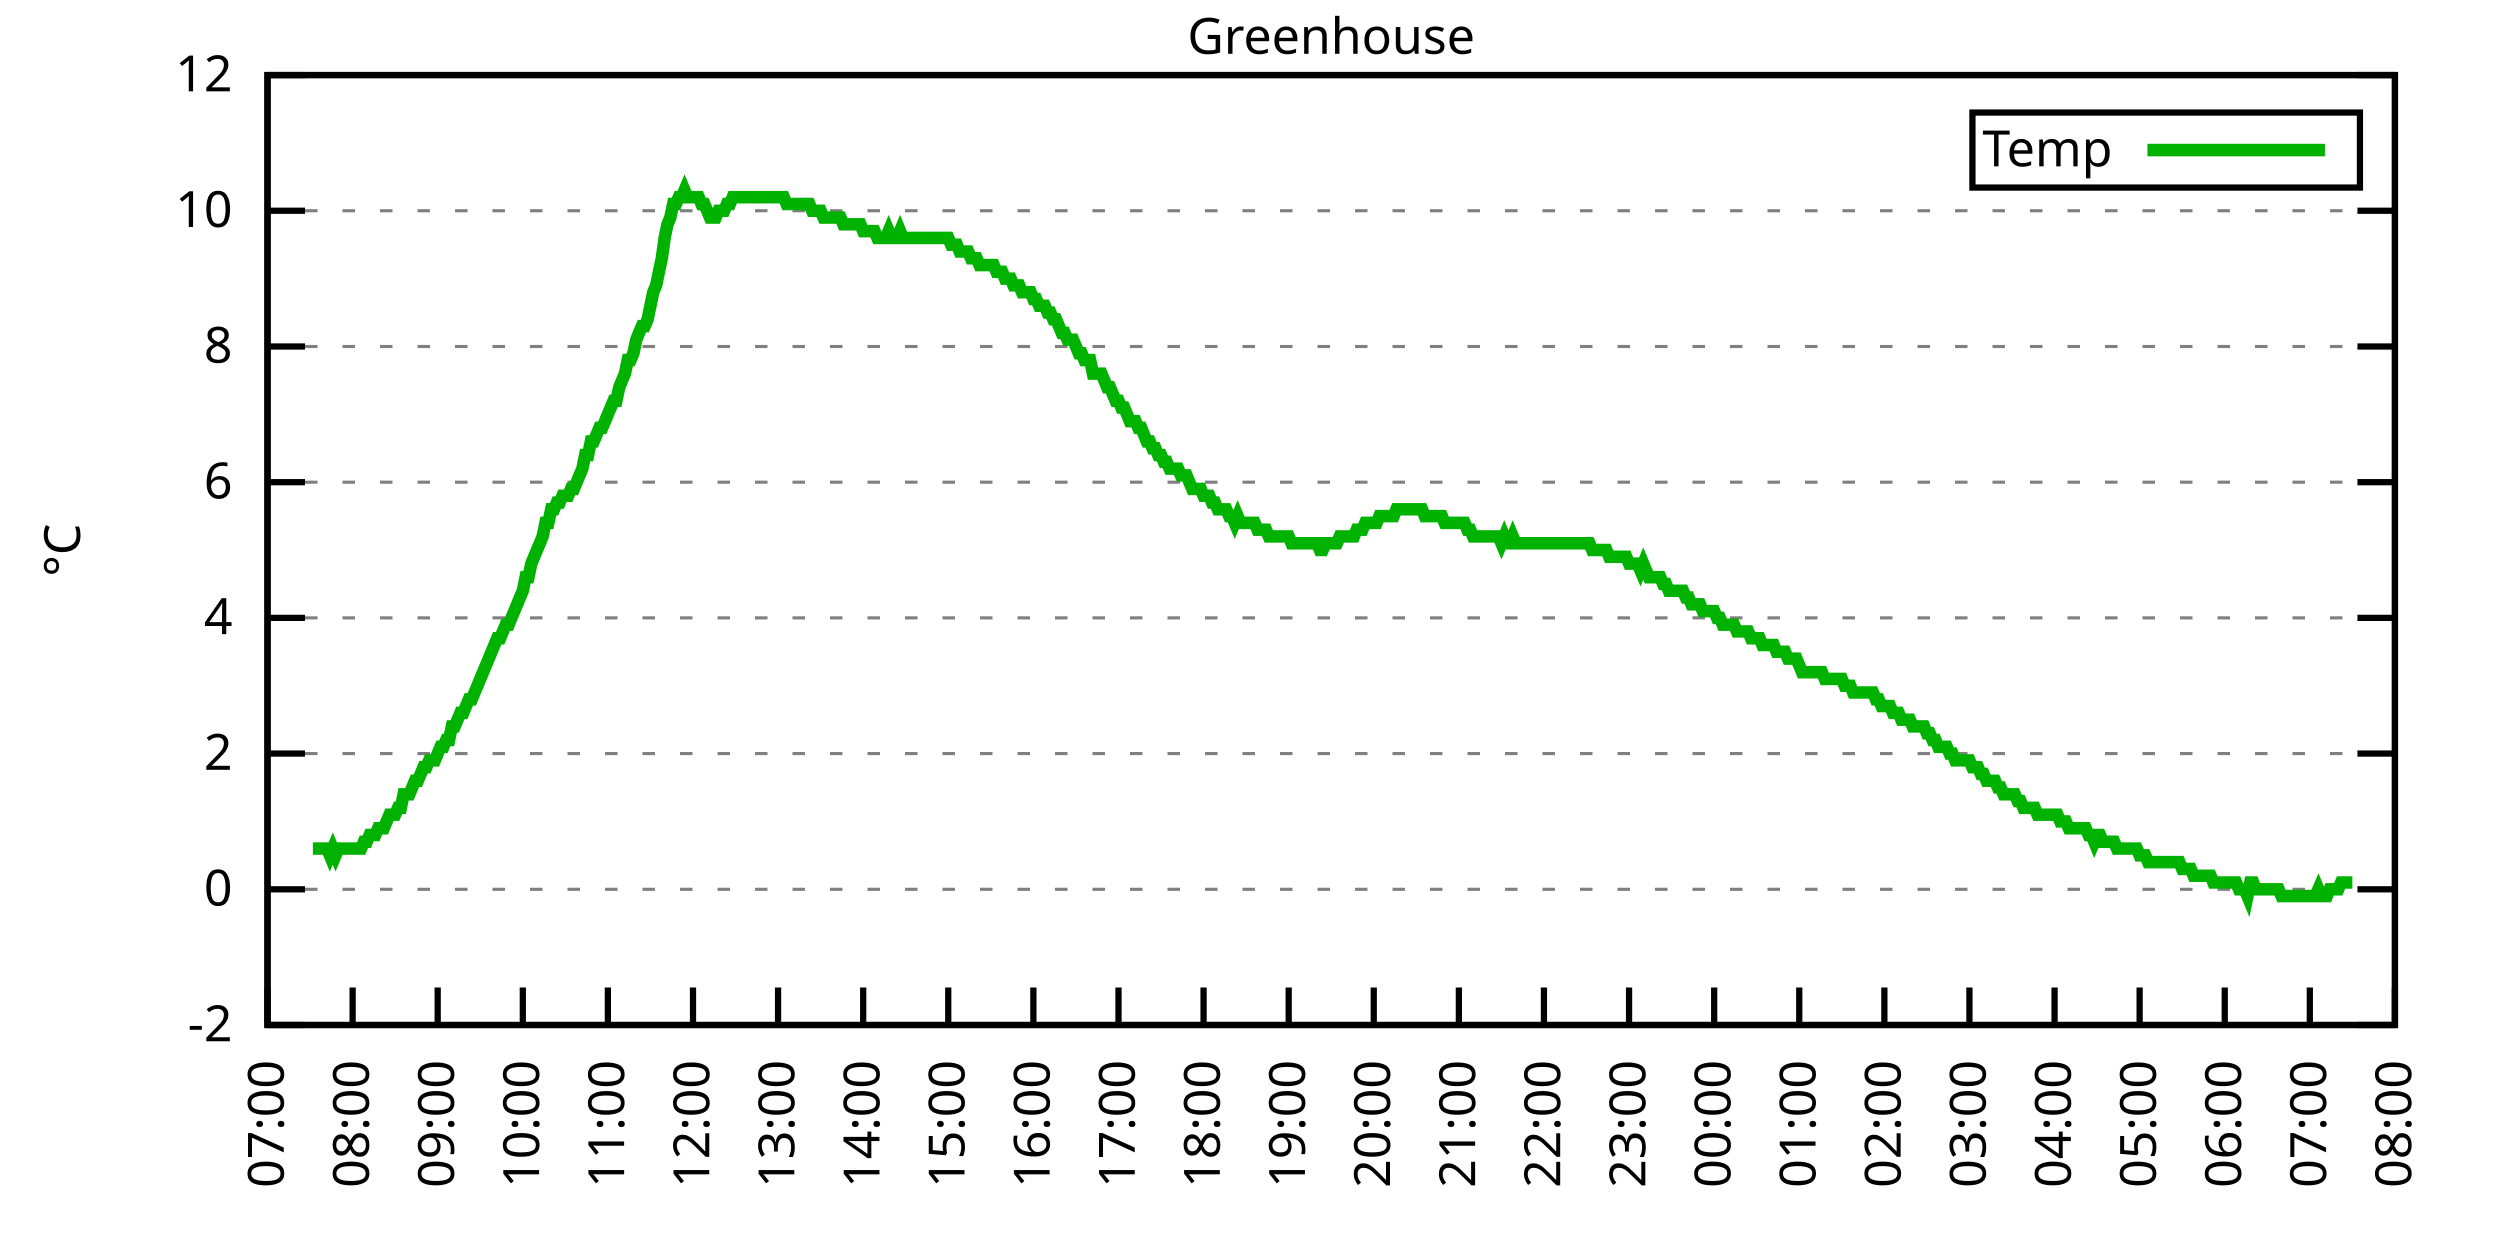
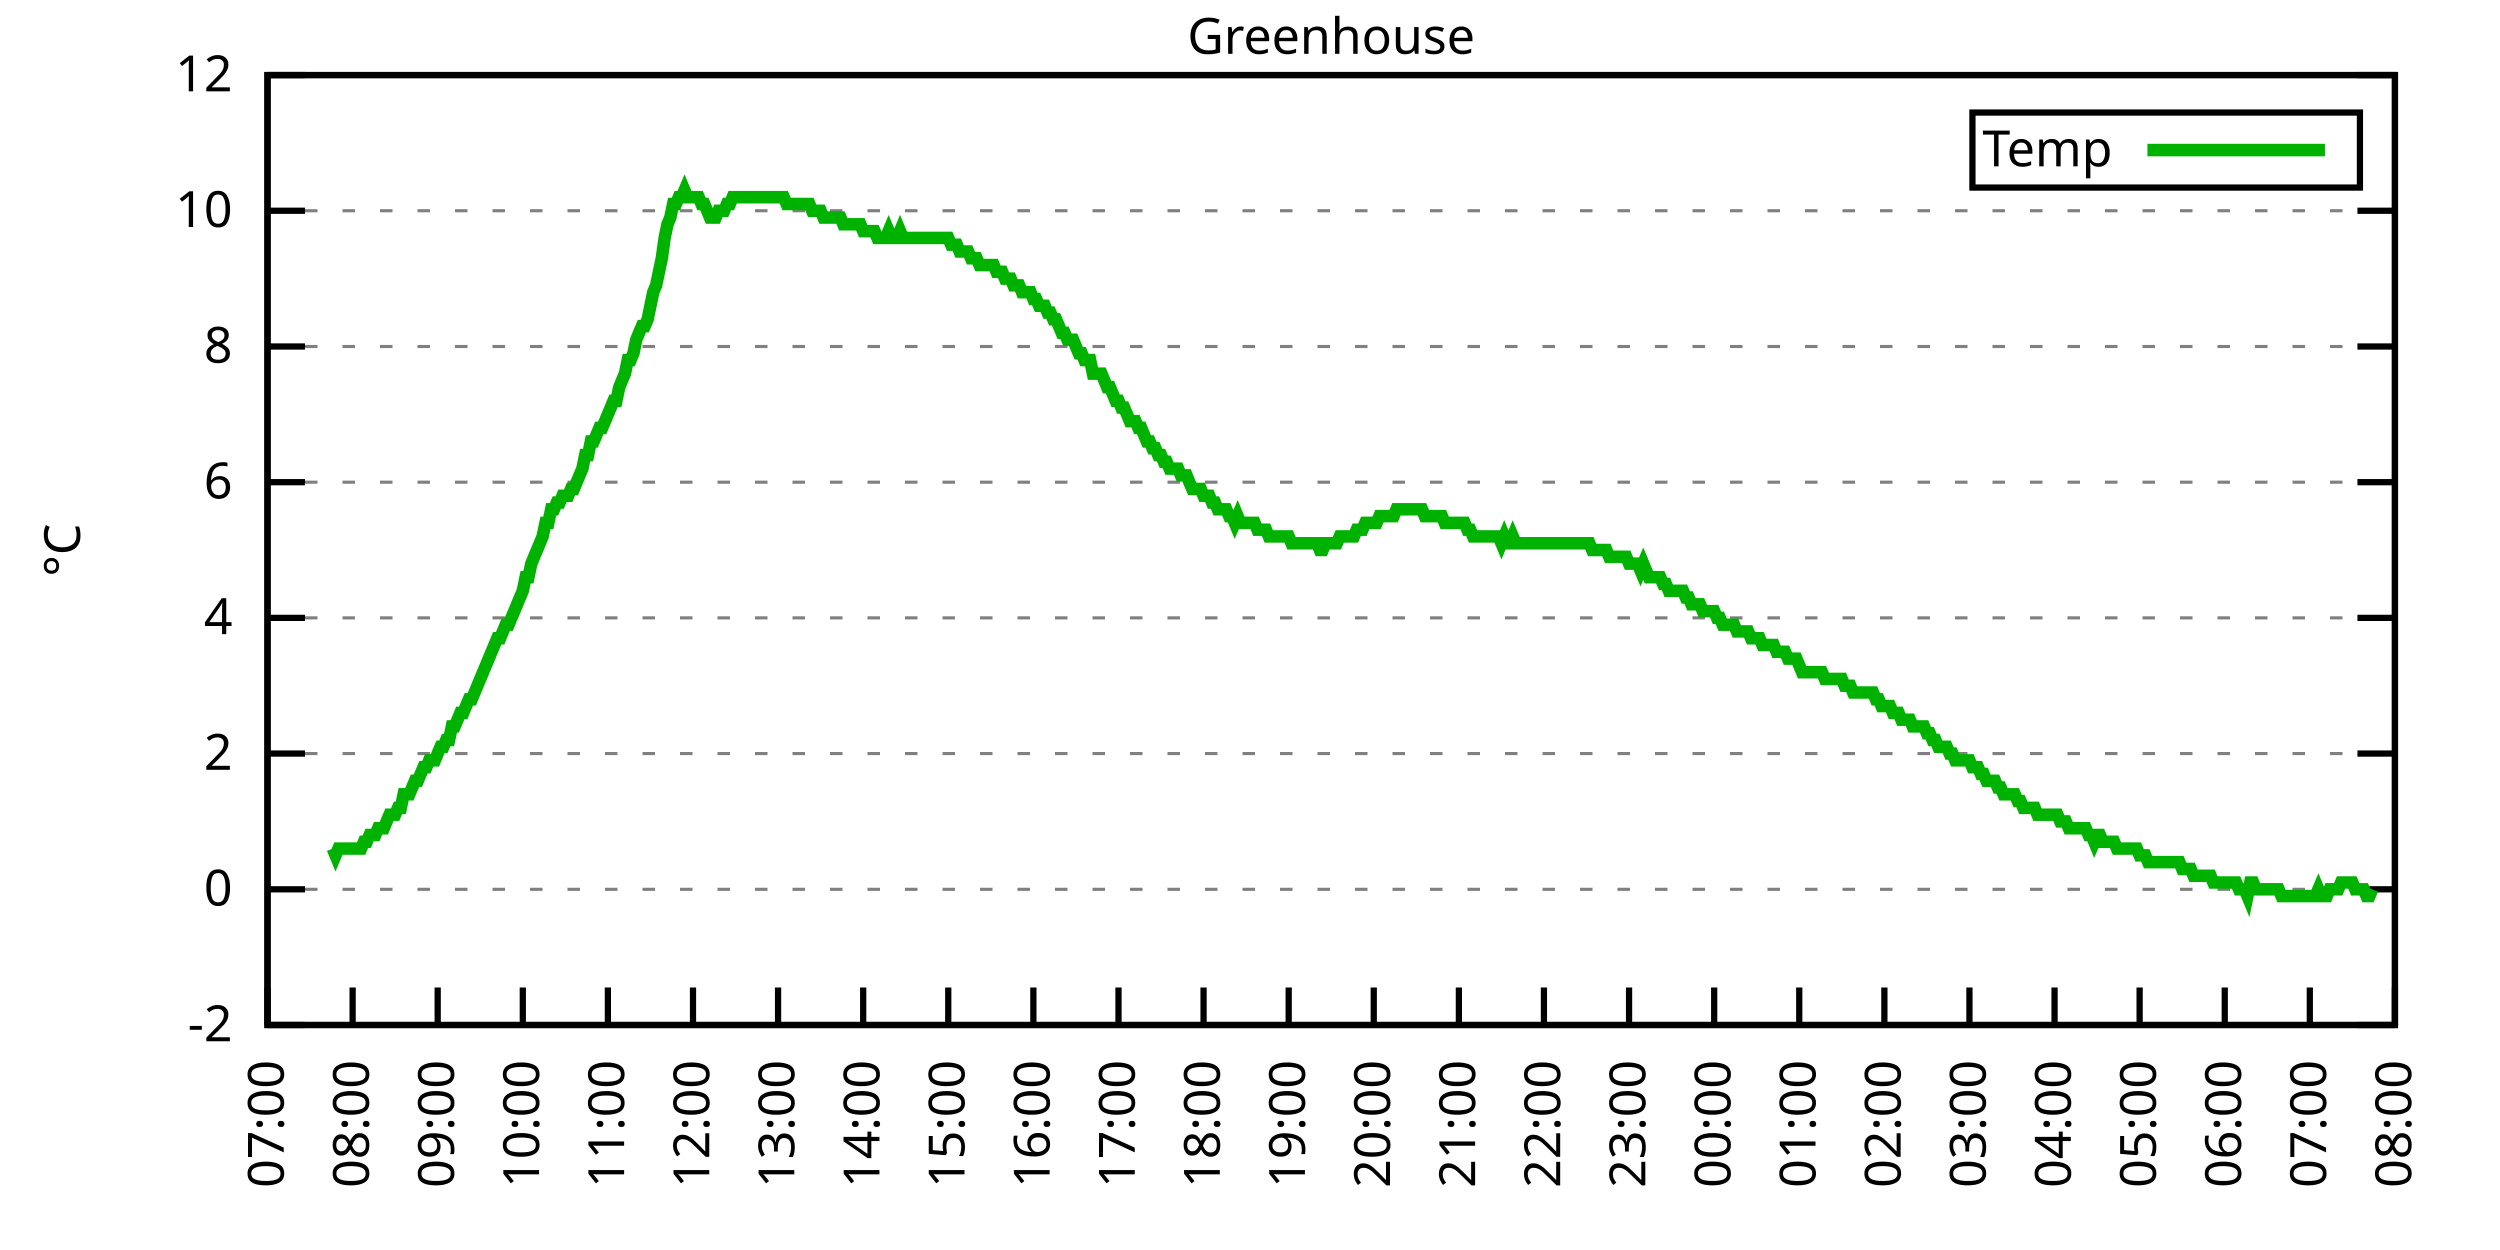
<svg xmlns="http://www.w3.org/2000/svg" xmlns:xlink="http://www.w3.org/1999/xlink" width="400" height="200" viewBox="0 0 400 200">
  <g id="gnuplot_canvas">
    <rect x="0" y="0" width="400" height="200" fill="none" />
    <defs>
      <circle id="gpDot" r="0.5" stroke-width="0.5" stroke="currentColor" />
      <path id="gpPt0" stroke-width="0.333" stroke="currentColor" d="M-1,0 h2 M0,-1 v2" />
      <path id="gpPt1" stroke-width="0.333" stroke="currentColor" d="M-1,-1 L1,1 M1,-1 L-1,1" />
      <path id="gpPt2" stroke-width="0.333" stroke="currentColor" d="M-1,0 L1,0 M0,-1 L0,1 M-1,-1 L1,1 M-1,1 L1,-1" />
      <rect id="gpPt3" stroke-width="0.333" stroke="currentColor" x="-1" y="-1" width="2" height="2" />
      <rect id="gpPt4" stroke-width="0.333" stroke="currentColor" fill="currentColor" x="-1" y="-1" width="2" height="2" />
      <circle id="gpPt5" stroke-width="0.333" stroke="currentColor" cx="0" cy="0" r="1" />
      <use xlink:href="#gpPt5" id="gpPt6" fill="currentColor" stroke="none" />
      <path id="gpPt7" stroke-width="0.333" stroke="currentColor" d="M0,-1.33 L-1.33,0.67 L1.33,0.67 z" />
      <use xlink:href="#gpPt7" id="gpPt8" fill="currentColor" stroke="none" />
      <use xlink:href="#gpPt7" id="gpPt9" stroke="currentColor" transform="rotate(180)" />
      <use xlink:href="#gpPt9" id="gpPt10" fill="currentColor" stroke="none" />
      <use xlink:href="#gpPt3" id="gpPt11" stroke="currentColor" transform="rotate(45)" />
      <use xlink:href="#gpPt11" id="gpPt12" fill="currentColor" stroke="none" />
      <path id="gpPt13" stroke-width="0.333" stroke="currentColor" d="M0,1.330 L1.265,0.411 L0.782,-1.067 L-0.782,-1.076 L-1.265,0.411 z" />
      <use xlink:href="#gpPt13" id="gpPt14" fill="currentColor" stroke="none" />
      <filter id="textbox" filterUnits="objectBoundingBox" x="0" y="0" height="1" width="1">
        <feFlood flood-color="white" flood-opacity="1" result="bgnd" />
        <feComposite in="SourceGraphic" in2="bgnd" operator="atop" />
      </filter>
      <filter id="greybox" filterUnits="objectBoundingBox" x="0" y="0" height="1" width="1">
        <feFlood flood-color="lightgrey" flood-opacity="1" result="grey" />
        <feComposite in="SourceGraphic" in2="grey" operator="atop" />
      </filter>
    </defs>
    <g fill="none" color="white" stroke="currentColor" stroke-width="1.00" stroke-linecap="butt" stroke-linejoin="miter">
</g>
    <g fill="none" color="black" stroke="currentColor" stroke-width="1.00" stroke-linecap="butt" stroke-linejoin="miter">
      <g stroke="none" shape-rendering="crispEdges">
        <polygon fill="rgb(255, 255, 255)" points="42.80,164.00 383.18,164.00 383.18,12.02 42.80,12.02 " />
      </g>
    </g>
    <g fill="none" color="black" stroke="currentColor" stroke-width="1.00" stroke-linecap="butt" stroke-linejoin="miter">
</g>
    <g fill="none" color="black" stroke="black" stroke-width="0.50" stroke-linecap="butt" stroke-linejoin="miter">
</g>
    <g fill="none" color="gray" stroke="currentColor" stroke-width="0.50" stroke-linecap="butt" stroke-linejoin="miter">
      <path stroke="gray" stroke-dasharray="2,4" class="gridline" d="M42.80,164.00 L383.19,164.00  " />
    </g>
    <g fill="none" color="gray" stroke="gray" stroke-width="1.00" stroke-linecap="butt" stroke-linejoin="miter">
</g>
    <g fill="none" color="black" stroke="currentColor" stroke-width="1.00" stroke-linecap="butt" stroke-linejoin="miter">
      <path stroke="black" d="M42.80,164.00 L48.80,164.00 M383.19,164.00 L377.19,164.00  " />
      <g transform="translate(37.20,166.60)" stroke="none" fill="black" font-family="Sans" font-size="8.00" text-anchor="end">
        <text>
          <tspan font-family="Sans">-2</tspan>
        </text>
      </g>
    </g>
    <g fill="none" color="black" stroke="currentColor" stroke-width="1.00" stroke-linecap="butt" stroke-linejoin="miter">
</g>
    <g fill="none" color="black" stroke="black" stroke-width="0.50" stroke-linecap="butt" stroke-linejoin="miter">
</g>
    <g fill="none" color="gray" stroke="currentColor" stroke-width="0.50" stroke-linecap="butt" stroke-linejoin="miter">
      <path stroke="gray" stroke-dasharray="2,4" class="gridline" d="M42.80,142.29 L383.19,142.29  " />
    </g>
    <g fill="none" color="gray" stroke="gray" stroke-width="1.00" stroke-linecap="butt" stroke-linejoin="miter">
</g>
    <g fill="none" color="black" stroke="currentColor" stroke-width="1.00" stroke-linecap="butt" stroke-linejoin="miter">
      <path stroke="black" d="M42.80,142.29 L48.80,142.29 M383.19,142.29 L377.19,142.29  " />
      <g transform="translate(37.20,144.89)" stroke="none" fill="black" font-family="Sans" font-size="8.00" text-anchor="end">
        <text>
          <tspan font-family="Sans"> 0</tspan>
        </text>
      </g>
    </g>
    <g fill="none" color="black" stroke="currentColor" stroke-width="1.00" stroke-linecap="butt" stroke-linejoin="miter">
</g>
    <g fill="none" color="black" stroke="black" stroke-width="0.50" stroke-linecap="butt" stroke-linejoin="miter">
</g>
    <g fill="none" color="gray" stroke="currentColor" stroke-width="0.50" stroke-linecap="butt" stroke-linejoin="miter">
      <path stroke="gray" stroke-dasharray="2,4" class="gridline" d="M42.80,120.57 L383.19,120.57  " />
    </g>
    <g fill="none" color="gray" stroke="gray" stroke-width="1.00" stroke-linecap="butt" stroke-linejoin="miter">
</g>
    <g fill="none" color="black" stroke="currentColor" stroke-width="1.00" stroke-linecap="butt" stroke-linejoin="miter">
      <path stroke="black" d="M42.80,120.57 L48.80,120.57 M383.19,120.57 L377.19,120.57  " />
      <g transform="translate(37.20,123.17)" stroke="none" fill="black" font-family="Sans" font-size="8.00" text-anchor="end">
        <text>
          <tspan font-family="Sans"> 2</tspan>
        </text>
      </g>
    </g>
    <g fill="none" color="black" stroke="currentColor" stroke-width="1.00" stroke-linecap="butt" stroke-linejoin="miter">
</g>
    <g fill="none" color="black" stroke="black" stroke-width="0.50" stroke-linecap="butt" stroke-linejoin="miter">
</g>
    <g fill="none" color="gray" stroke="currentColor" stroke-width="0.50" stroke-linecap="butt" stroke-linejoin="miter">
      <path stroke="gray" stroke-dasharray="2,4" class="gridline" d="M42.80,98.86 L383.19,98.86  " />
    </g>
    <g fill="none" color="gray" stroke="gray" stroke-width="1.00" stroke-linecap="butt" stroke-linejoin="miter">
</g>
    <g fill="none" color="black" stroke="currentColor" stroke-width="1.00" stroke-linecap="butt" stroke-linejoin="miter">
      <path stroke="black" d="M42.80,98.86 L48.80,98.86 M383.19,98.86 L377.19,98.86  " />
      <g transform="translate(37.20,101.46)" stroke="none" fill="black" font-family="Sans" font-size="8.00" text-anchor="end">
        <text>
          <tspan font-family="Sans"> 4</tspan>
        </text>
      </g>
    </g>
    <g fill="none" color="black" stroke="currentColor" stroke-width="1.00" stroke-linecap="butt" stroke-linejoin="miter">
</g>
    <g fill="none" color="black" stroke="black" stroke-width="0.50" stroke-linecap="butt" stroke-linejoin="miter">
</g>
    <g fill="none" color="gray" stroke="currentColor" stroke-width="0.50" stroke-linecap="butt" stroke-linejoin="miter">
      <path stroke="gray" stroke-dasharray="2,4" class="gridline" d="M42.80,77.15 L383.19,77.15  " />
    </g>
    <g fill="none" color="gray" stroke="gray" stroke-width="1.00" stroke-linecap="butt" stroke-linejoin="miter">
</g>
    <g fill="none" color="black" stroke="currentColor" stroke-width="1.00" stroke-linecap="butt" stroke-linejoin="miter">
      <path stroke="black" d="M42.80,77.15 L48.80,77.15 M383.19,77.15 L377.19,77.15  " />
      <g transform="translate(37.20,79.75)" stroke="none" fill="black" font-family="Sans" font-size="8.00" text-anchor="end">
        <text>
          <tspan font-family="Sans"> 6</tspan>
        </text>
      </g>
    </g>
    <g fill="none" color="black" stroke="currentColor" stroke-width="1.00" stroke-linecap="butt" stroke-linejoin="miter">
</g>
    <g fill="none" color="black" stroke="black" stroke-width="0.50" stroke-linecap="butt" stroke-linejoin="miter">
</g>
    <g fill="none" color="gray" stroke="currentColor" stroke-width="0.50" stroke-linecap="butt" stroke-linejoin="miter">
      <path stroke="gray" stroke-dasharray="2,4" class="gridline" d="M42.80,55.44 L383.19,55.44  " />
    </g>
    <g fill="none" color="gray" stroke="gray" stroke-width="1.00" stroke-linecap="butt" stroke-linejoin="miter">
</g>
    <g fill="none" color="black" stroke="currentColor" stroke-width="1.00" stroke-linecap="butt" stroke-linejoin="miter">
      <path stroke="black" d="M42.80,55.44 L48.80,55.44 M383.19,55.44 L377.19,55.44  " />
      <g transform="translate(37.20,58.04)" stroke="none" fill="black" font-family="Sans" font-size="8.00" text-anchor="end">
        <text>
          <tspan font-family="Sans"> 8</tspan>
        </text>
      </g>
    </g>
    <g fill="none" color="black" stroke="currentColor" stroke-width="1.00" stroke-linecap="butt" stroke-linejoin="miter">
</g>
    <g fill="none" color="black" stroke="black" stroke-width="0.50" stroke-linecap="butt" stroke-linejoin="miter">
</g>
    <g fill="none" color="gray" stroke="currentColor" stroke-width="0.50" stroke-linecap="butt" stroke-linejoin="miter">
      <path stroke="gray" stroke-dasharray="2,4" class="gridline" d="M42.80,33.72 L383.19,33.72  " />
    </g>
    <g fill="none" color="gray" stroke="gray" stroke-width="1.00" stroke-linecap="butt" stroke-linejoin="miter">
</g>
    <g fill="none" color="black" stroke="currentColor" stroke-width="1.00" stroke-linecap="butt" stroke-linejoin="miter">
      <path stroke="black" d="M42.80,33.72 L48.80,33.72 M383.19,33.72 L377.19,33.72  " />
      <g transform="translate(37.20,36.32)" stroke="none" fill="black" font-family="Sans" font-size="8.00" text-anchor="end">
        <text>
          <tspan font-family="Sans"> 10</tspan>
        </text>
      </g>
    </g>
    <g fill="none" color="black" stroke="currentColor" stroke-width="1.00" stroke-linecap="butt" stroke-linejoin="miter">
</g>
    <g fill="none" color="black" stroke="black" stroke-width="0.50" stroke-linecap="butt" stroke-linejoin="miter">
</g>
    <g fill="none" color="gray" stroke="currentColor" stroke-width="0.50" stroke-linecap="butt" stroke-linejoin="miter">
      <path stroke="gray" stroke-dasharray="2,4" class="gridline" d="M42.80,12.01 L383.19,12.01  " />
    </g>
    <g fill="none" color="gray" stroke="gray" stroke-width="1.00" stroke-linecap="butt" stroke-linejoin="miter">
</g>
    <g fill="none" color="black" stroke="currentColor" stroke-width="1.00" stroke-linecap="butt" stroke-linejoin="miter">
      <path stroke="black" d="M42.80,12.01 L48.80,12.01 M383.19,12.01 L377.19,12.01  " />
      <g transform="translate(37.20,14.61)" stroke="none" fill="black" font-family="Sans" font-size="8.00" text-anchor="end">
        <text>
          <tspan font-family="Sans"> 12</tspan>
        </text>
      </g>
    </g>
    <g fill="none" color="black" stroke="currentColor" stroke-width="1.00" stroke-linecap="butt" stroke-linejoin="miter">
      <path stroke="black" d="M42.80,164.00 L42.80,158.00  " />
      <g transform="translate(45.40,169.60) rotate(270.00)" stroke="none" fill="black" font-family="Sans" font-size="8.00" text-anchor="end">
        <text>
          <tspan font-family="Sans">07:00</tspan>
        </text>
      </g>
    </g>
    <g fill="none" color="black" stroke="currentColor" stroke-width="1.00" stroke-linecap="butt" stroke-linejoin="miter">
      <path stroke="black" d="M56.42,164.00 L56.42,158.00  " />
      <g transform="translate(59.02,169.60) rotate(270.00)" stroke="none" fill="black" font-family="Sans" font-size="8.00" text-anchor="end">
        <text>
          <tspan font-family="Sans">08:00</tspan>
        </text>
      </g>
    </g>
    <g fill="none" color="black" stroke="currentColor" stroke-width="1.00" stroke-linecap="butt" stroke-linejoin="miter">
      <path stroke="black" d="M70.03,164.00 L70.03,158.00  " />
      <g transform="translate(72.63,169.60) rotate(270.00)" stroke="none" fill="black" font-family="Sans" font-size="8.00" text-anchor="end">
        <text>
          <tspan font-family="Sans">09:00</tspan>
        </text>
      </g>
    </g>
    <g fill="none" color="black" stroke="currentColor" stroke-width="1.00" stroke-linecap="butt" stroke-linejoin="miter">
      <path stroke="black" d="M83.65,164.00 L83.65,158.00  " />
      <g transform="translate(86.25,169.60) rotate(270.00)" stroke="none" fill="black" font-family="Sans" font-size="8.00" text-anchor="end">
        <text>
          <tspan font-family="Sans">10:00</tspan>
        </text>
      </g>
    </g>
    <g fill="none" color="black" stroke="currentColor" stroke-width="1.00" stroke-linecap="butt" stroke-linejoin="miter">
      <path stroke="black" d="M97.26,164.00 L97.26,158.00  " />
      <g transform="translate(99.86,169.60) rotate(270.00)" stroke="none" fill="black" font-family="Sans" font-size="8.00" text-anchor="end">
        <text>
          <tspan font-family="Sans">11:00</tspan>
        </text>
      </g>
    </g>
    <g fill="none" color="black" stroke="currentColor" stroke-width="1.00" stroke-linecap="butt" stroke-linejoin="miter">
      <path stroke="black" d="M110.88,164.00 L110.88,158.00  " />
      <g transform="translate(113.48,169.60) rotate(270.00)" stroke="none" fill="black" font-family="Sans" font-size="8.00" text-anchor="end">
        <text>
          <tspan font-family="Sans">12:00</tspan>
        </text>
      </g>
    </g>
    <g fill="none" color="black" stroke="currentColor" stroke-width="1.00" stroke-linecap="butt" stroke-linejoin="miter">
      <path stroke="black" d="M124.49,164.00 L124.49,158.00  " />
      <g transform="translate(127.09,169.60) rotate(270.00)" stroke="none" fill="black" font-family="Sans" font-size="8.00" text-anchor="end">
        <text>
          <tspan font-family="Sans">13:00</tspan>
        </text>
      </g>
    </g>
    <g fill="none" color="black" stroke="currentColor" stroke-width="1.00" stroke-linecap="butt" stroke-linejoin="miter">
      <path stroke="black" d="M138.11,164.00 L138.11,158.00  " />
      <g transform="translate(140.71,169.60) rotate(270.00)" stroke="none" fill="black" font-family="Sans" font-size="8.00" text-anchor="end">
        <text>
          <tspan font-family="Sans">14:00</tspan>
        </text>
      </g>
    </g>
    <g fill="none" color="black" stroke="currentColor" stroke-width="1.00" stroke-linecap="butt" stroke-linejoin="miter">
      <path stroke="black" d="M151.72,164.00 L151.72,158.00  " />
      <g transform="translate(154.32,169.60) rotate(270.00)" stroke="none" fill="black" font-family="Sans" font-size="8.00" text-anchor="end">
        <text>
          <tspan font-family="Sans">15:00</tspan>
        </text>
      </g>
    </g>
    <g fill="none" color="black" stroke="currentColor" stroke-width="1.00" stroke-linecap="butt" stroke-linejoin="miter">
      <path stroke="black" d="M165.34,164.00 L165.34,158.00  " />
      <g transform="translate(167.94,169.60) rotate(270.00)" stroke="none" fill="black" font-family="Sans" font-size="8.00" text-anchor="end">
        <text>
          <tspan font-family="Sans">16:00</tspan>
        </text>
      </g>
    </g>
    <g fill="none" color="black" stroke="currentColor" stroke-width="1.00" stroke-linecap="butt" stroke-linejoin="miter">
      <path stroke="black" d="M178.96,164.00 L178.96,158.00  " />
      <g transform="translate(181.56,169.60) rotate(270.00)" stroke="none" fill="black" font-family="Sans" font-size="8.00" text-anchor="end">
        <text>
          <tspan font-family="Sans">17:00</tspan>
        </text>
      </g>
    </g>
    <g fill="none" color="black" stroke="currentColor" stroke-width="1.00" stroke-linecap="butt" stroke-linejoin="miter">
      <path stroke="black" d="M192.57,164.00 L192.57,158.00  " />
      <g transform="translate(195.17,169.60) rotate(270.00)" stroke="none" fill="black" font-family="Sans" font-size="8.00" text-anchor="end">
        <text>
          <tspan font-family="Sans">18:00</tspan>
        </text>
      </g>
    </g>
    <g fill="none" color="black" stroke="currentColor" stroke-width="1.00" stroke-linecap="butt" stroke-linejoin="miter">
      <path stroke="black" d="M206.19,164.00 L206.19,158.00  " />
      <g transform="translate(208.79,169.60) rotate(270.00)" stroke="none" fill="black" font-family="Sans" font-size="8.00" text-anchor="end">
        <text>
          <tspan font-family="Sans">19:00</tspan>
        </text>
      </g>
    </g>
    <g fill="none" color="black" stroke="currentColor" stroke-width="1.00" stroke-linecap="butt" stroke-linejoin="miter">
      <path stroke="black" d="M219.80,164.00 L219.80,158.00  " />
      <g transform="translate(222.40,169.60) rotate(270.00)" stroke="none" fill="black" font-family="Sans" font-size="8.00" text-anchor="end">
        <text>
          <tspan font-family="Sans">20:00</tspan>
        </text>
      </g>
    </g>
    <g fill="none" color="black" stroke="currentColor" stroke-width="1.00" stroke-linecap="butt" stroke-linejoin="miter">
      <path stroke="black" d="M233.42,164.00 L233.42,158.00  " />
      <g transform="translate(236.02,169.60) rotate(270.00)" stroke="none" fill="black" font-family="Sans" font-size="8.00" text-anchor="end">
        <text>
          <tspan font-family="Sans">21:00</tspan>
        </text>
      </g>
    </g>
    <g fill="none" color="black" stroke="currentColor" stroke-width="1.00" stroke-linecap="butt" stroke-linejoin="miter">
      <path stroke="black" d="M247.03,164.00 L247.03,158.00  " />
      <g transform="translate(249.63,169.60) rotate(270.00)" stroke="none" fill="black" font-family="Sans" font-size="8.00" text-anchor="end">
        <text>
          <tspan font-family="Sans">22:00</tspan>
        </text>
      </g>
    </g>
    <g fill="none" color="black" stroke="currentColor" stroke-width="1.00" stroke-linecap="butt" stroke-linejoin="miter">
      <path stroke="black" d="M260.65,164.00 L260.65,158.00  " />
      <g transform="translate(263.25,169.60) rotate(270.00)" stroke="none" fill="black" font-family="Sans" font-size="8.00" text-anchor="end">
        <text>
          <tspan font-family="Sans">23:00</tspan>
        </text>
      </g>
    </g>
    <g fill="none" color="black" stroke="currentColor" stroke-width="1.00" stroke-linecap="butt" stroke-linejoin="miter">
      <path stroke="black" d="M274.27,164.00 L274.27,158.00  " />
      <g transform="translate(276.87,169.60) rotate(270.00)" stroke="none" fill="black" font-family="Sans" font-size="8.00" text-anchor="end">
        <text>
          <tspan font-family="Sans">00:00</tspan>
        </text>
      </g>
    </g>
    <g fill="none" color="black" stroke="currentColor" stroke-width="1.00" stroke-linecap="butt" stroke-linejoin="miter">
      <path stroke="black" d="M287.88,164.00 L287.88,158.00  " />
      <g transform="translate(290.48,169.60) rotate(270.00)" stroke="none" fill="black" font-family="Sans" font-size="8.00" text-anchor="end">
        <text>
          <tspan font-family="Sans">01:00</tspan>
        </text>
      </g>
    </g>
    <g fill="none" color="black" stroke="currentColor" stroke-width="1.00" stroke-linecap="butt" stroke-linejoin="miter">
      <path stroke="black" d="M301.50,164.00 L301.50,158.00  " />
      <g transform="translate(304.10,169.60) rotate(270.00)" stroke="none" fill="black" font-family="Sans" font-size="8.00" text-anchor="end">
        <text>
          <tspan font-family="Sans">02:00</tspan>
        </text>
      </g>
    </g>
    <g fill="none" color="black" stroke="currentColor" stroke-width="1.00" stroke-linecap="butt" stroke-linejoin="miter">
      <path stroke="black" d="M315.11,164.00 L315.11,158.00  " />
      <g transform="translate(317.71,169.60) rotate(270.00)" stroke="none" fill="black" font-family="Sans" font-size="8.00" text-anchor="end">
        <text>
          <tspan font-family="Sans">03:00</tspan>
        </text>
      </g>
    </g>
    <g fill="none" color="black" stroke="currentColor" stroke-width="1.00" stroke-linecap="butt" stroke-linejoin="miter">
      <path stroke="black" d="M328.73,164.00 L328.73,158.00  " />
      <g transform="translate(331.33,169.60) rotate(270.00)" stroke="none" fill="black" font-family="Sans" font-size="8.00" text-anchor="end">
        <text>
          <tspan font-family="Sans">04:00</tspan>
        </text>
      </g>
    </g>
    <g fill="none" color="black" stroke="currentColor" stroke-width="1.00" stroke-linecap="butt" stroke-linejoin="miter">
      <path stroke="black" d="M342.34,164.00 L342.34,158.00  " />
      <g transform="translate(344.94,169.60) rotate(270.00)" stroke="none" fill="black" font-family="Sans" font-size="8.00" text-anchor="end">
        <text>
          <tspan font-family="Sans">05:00</tspan>
        </text>
      </g>
    </g>
    <g fill="none" color="black" stroke="currentColor" stroke-width="1.00" stroke-linecap="butt" stroke-linejoin="miter">
      <path stroke="black" d="M355.96,164.00 L355.96,158.00  " />
      <g transform="translate(358.56,169.60) rotate(270.00)" stroke="none" fill="black" font-family="Sans" font-size="8.00" text-anchor="end">
        <text>
          <tspan font-family="Sans">06:00</tspan>
        </text>
      </g>
    </g>
    <g fill="none" color="black" stroke="currentColor" stroke-width="1.00" stroke-linecap="butt" stroke-linejoin="miter">
      <path stroke="black" d="M369.57,164.00 L369.57,158.00  " />
      <g transform="translate(372.17,169.60) rotate(270.00)" stroke="none" fill="black" font-family="Sans" font-size="8.00" text-anchor="end">
        <text>
          <tspan font-family="Sans">07:00</tspan>
        </text>
      </g>
    </g>
    <g fill="none" color="black" stroke="currentColor" stroke-width="1.00" stroke-linecap="butt" stroke-linejoin="miter">
      <path stroke="black" d="M383.19,164.00 L383.19,158.00  " />
      <g transform="translate(385.79,169.60) rotate(270.00)" stroke="none" fill="black" font-family="Sans" font-size="8.00" text-anchor="end">
        <text>
          <tspan font-family="Sans">08:00</tspan>
        </text>
      </g>
    </g>
    <g fill="none" color="black" stroke="currentColor" stroke-width="1.00" stroke-linecap="butt" stroke-linejoin="miter">
</g>
    <g fill="none" color="black" stroke="currentColor" stroke-width="1.00" stroke-linecap="butt" stroke-linejoin="miter">
      <path stroke="black" d="M42.80,12.01 L42.80,164.00 L383.19,164.00 L383.19,12.01 L42.80,12.01 Z  " />
    </g>
    <g fill="none" color="black" stroke="currentColor" stroke-width="1.00" stroke-linecap="butt" stroke-linejoin="miter">
</g>
    <g fill="none" color="black" stroke="currentColor" stroke-width="1.00" stroke-linecap="butt" stroke-linejoin="miter">
      <path stroke="black" d="M315.59,30.01 L315.59,18.01 L377.59,18.01 L377.59,30.01 L315.59,30.01 Z  " />
    </g>
    <g id="Greenhouse_plot_1">
      <g fill="none" color="white" stroke="black" stroke-width="2.00" stroke-linecap="butt" stroke-linejoin="miter">
</g>
      <g fill="none" color="black" stroke="currentColor" stroke-width="2.00" stroke-linecap="butt" stroke-linejoin="miter">
        <g transform="translate(337.99,26.61)" stroke="none" fill="black" font-family="Sans" font-size="8.00" text-anchor="end">
          <text>
            <tspan font-family="Sans">Temp</tspan>
          </text>
        </g>
      </g>
      <g fill="none" color="black" stroke="currentColor" stroke-width="2.00" stroke-linecap="butt" stroke-linejoin="miter">
-         <path stroke="rgb(  0, 178,   0)" d="M343.59,24.01 L371.99,24.01 M50.06,135.77 L50.52,135.77 L50.97,135.77 L51.42,135.77 L51.88,135.77 L52.33,135.77   L52.78,136.86 L53.24,135.77 L53.69,136.86 L54.15,135.77 L54.60,135.77 L55.05,135.77 L55.51,135.77 L55.96,135.77   L56.42,135.77 L56.87,135.77 L57.32,135.77 L57.78,135.77 L58.23,134.69 L58.68,134.69 L59.14,133.60 L59.59,133.60   L60.05,133.60 L60.50,132.52 L60.95,132.52 L61.41,132.52 L61.86,131.43 L62.32,130.35 L62.77,130.35 L63.22,130.35   L63.68,129.26 L64.13,129.26 L64.58,127.09 L65.04,127.09 L65.49,127.09 L65.95,126.00 L66.40,124.92 L66.85,124.92   L67.31,123.83 L67.76,122.75 L68.22,122.75 L68.67,121.66 L69.12,121.66 L69.58,121.66 L70.03,120.57 L70.49,119.49   L70.94,119.49 L71.39,118.40 L71.85,118.40 L72.30,116.23 L72.75,116.23 L73.21,115.15 L73.66,114.06 L74.12,114.06   L74.57,112.97 L75.02,111.89 L75.48,111.89 L75.93,110.80 L76.39,109.72 L76.84,108.63 L77.29,107.55 L77.75,106.46   L78.20,105.38 L78.65,104.29 L79.11,103.20 L79.56,102.12 L80.02,102.12 L80.47,101.03 L80.92,99.95 L81.38,99.95   L81.83,98.86 L82.29,97.78 L82.74,96.69 L83.19,95.60 L83.65,94.52 L84.10,92.35 L84.55,92.35 L85.01,90.18   L85.46,89.09 L85.92,88.00 L86.37,86.92 L86.82,85.83 L87.28,83.66 L87.73,83.66 L88.19,81.49 L88.64,81.49   L89.09,80.41 L89.55,80.41 L90.00,79.32 L90.45,79.32 L90.91,79.32 L91.36,78.23 L91.82,78.23 L92.27,77.15   L92.72,76.06 L93.18,74.98 L93.63,72.81 L94.09,72.81 L94.54,70.63 L94.99,70.63 L95.45,69.55 L95.90,68.46   L96.35,68.46 L96.81,67.38 L97.26,66.29 L97.72,65.21 L98.17,64.12 L98.62,64.12 L99.08,61.95 L99.53,60.86   L99.99,59.78 L100.44,57.61 L100.89,57.61 L101.35,56.52 L101.80,54.35 L102.25,53.26 L102.71,52.18 L103.16,52.18   L103.62,51.09 L104.07,48.92 L104.52,46.75 L104.98,45.66 L105.43,43.49 L105.89,41.32 L106.34,38.07 L106.79,35.89   L107.25,34.81 L107.70,32.64 L108.15,32.64 L108.61,31.55 L109.06,31.55 L109.52,30.47 L109.97,31.55 L110.42,31.55   L110.88,31.55 L111.33,31.55 L111.79,31.55 L112.24,32.64 L112.69,32.64 L113.15,33.72 L113.60,34.81 L114.05,34.81   L114.51,34.81 L114.96,33.72 L115.42,33.72 L115.87,33.72 L116.32,32.64 L116.78,32.64 L117.23,31.55 L117.69,31.55   L118.14,31.55 L118.59,31.55 L119.05,31.55 L119.50,31.55 L119.96,31.55 L120.41,31.55 L120.86,31.55 L121.32,31.55   L121.77,31.55 L122.22,31.55 L122.68,31.55 L123.13,31.55 L123.59,31.55 L124.04,31.55 L124.49,31.55 L124.95,31.55   L125.40,31.55 L125.86,32.64 L126.31,32.64 L126.76,32.64 L127.22,32.64 L127.67,32.64 L128.12,32.64 L128.58,32.64   L129.03,32.64 L129.49,32.64 L129.94,33.72 L130.39,33.72 L130.85,33.72 L131.30,33.72 L131.76,34.81 L132.21,34.81   L132.66,34.81 L133.12,34.81 L133.57,34.81 L134.02,34.81 L134.48,34.81 L134.93,35.89 L135.39,35.89 L135.84,35.89   L136.29,35.89 L136.75,35.89 L137.20,35.89 L137.66,35.89 L138.11,36.98 L138.56,36.98 L139.02,36.98 L139.47,36.98   L139.92,36.98 L140.38,38.07 L140.83,38.07 L141.29,38.07 L141.74,38.07 L142.19,36.98 L142.65,38.07 L143.10,38.07   L143.56,38.07 L144.01,36.98 L144.46,38.07 L144.92,38.07 L145.37,38.07 L145.82,38.07 L146.28,38.07 L146.73,38.07   L147.19,38.07 L147.64,38.07 L148.09,38.07 L148.55,38.07 L149.00,38.07 L149.46,38.07 L149.91,38.07 L150.36,38.07   L150.82,38.07 L151.27,38.07 L151.72,38.07 L152.18,39.15 L152.63,39.15 L153.09,39.15 L153.54,40.24 L153.99,40.24   L154.45,40.24 L154.90,40.24 L155.36,41.32 L155.81,41.32 L156.26,41.32 L156.72,42.41 L157.17,42.41 L157.62,42.41   L158.08,42.41 L158.53,42.41 L158.99,42.41 L159.44,43.49 L159.89,43.49 L160.35,43.49 L160.80,44.58 L161.26,44.58   L161.71,44.58 L162.16,45.66 L162.62,45.66 L163.07,45.66 L163.52,46.75 L163.98,46.75 L164.43,46.75 L164.89,46.75   L165.34,47.84 L165.79,47.84 L166.25,48.92 L166.70,48.92 L167.16,48.92 L167.61,50.01 L168.06,50.01 L168.52,51.09   L168.97,51.09 L169.43,52.18 L169.88,53.26 L170.33,53.26 L170.79,54.35 L171.24,54.35 L171.69,54.35 L172.15,55.44   L172.60,56.52 L173.06,56.52 L173.51,57.61 L173.96,57.61 L174.42,57.61 L174.87,59.78 L175.33,59.78 L175.78,59.78   L176.23,59.78 L176.69,60.86 L177.14,61.95 L177.59,61.95 L178.05,63.04 L178.50,64.12 L178.96,64.12 L179.41,65.21   L179.86,65.21 L180.32,66.29 L180.77,67.38 L181.23,67.38 L181.68,67.38 L182.13,68.46 L182.59,68.46 L183.04,69.55   L183.49,70.63 L183.95,70.63 L184.40,71.72 L184.86,71.72 L185.31,72.81 L185.76,72.81 L186.22,73.89 L186.67,73.89   L187.13,74.98 L187.58,74.98 L188.03,74.98 L188.49,74.98 L188.94,76.06 L189.39,76.06 L189.85,76.06 L190.30,77.15   L190.76,78.23 L191.21,78.23 L191.66,78.23 L192.12,78.23 L192.57,79.32 L193.03,79.32 L193.48,79.32 L193.93,80.41   L194.39,80.41 L194.84,81.49 L195.29,81.49 L195.75,81.49 L196.20,81.49 L196.66,82.58 L197.11,82.58 L197.56,83.66   L198.02,82.58 L198.47,83.66 L198.93,83.66 L199.38,83.66 L199.83,83.66 L200.29,83.66 L200.74,83.66 L201.19,84.75   L201.65,84.75 L202.10,84.75 L202.56,84.75 L203.01,85.83 L203.46,85.83 L203.92,85.83 L204.37,85.83 L204.83,85.83   L205.28,85.83 L205.73,85.83 L206.19,85.83 L206.64,86.92 L207.09,86.92 L207.55,86.92 L208.00,86.92 L208.46,86.92   L208.91,86.92 L209.36,86.92 L209.82,86.92 L210.27,86.92 L210.73,86.92 L211.18,88.00 L211.63,88.00 L212.09,86.92   L212.54,86.92 L213.00,86.92 L213.45,86.92 L213.90,86.92 L214.36,85.83 L214.81,85.83 L215.26,85.83 L215.72,85.83   L216.17,85.83 L216.63,85.83 L217.08,84.75 L217.53,84.75 L217.99,84.75 L218.44,83.66 L218.90,83.66 L219.35,83.66   L219.80,83.66 L220.26,83.66 L220.71,82.58 L221.16,82.58 L221.62,82.58 L222.07,82.58 L222.53,82.58 L222.98,82.58   L223.43,81.49 L223.89,81.49 L224.34,81.49 L224.80,81.49 L225.25,81.49 L225.70,81.49 L226.16,81.49 L226.61,81.49   L227.06,81.49 L227.52,81.49 L227.97,82.58 L228.43,82.58 L228.88,82.58 L229.33,82.58 L229.79,82.58 L230.24,82.58   L230.70,82.58 L231.15,83.66 L231.60,83.66 L232.06,83.66 L232.51,83.66 L232.96,83.66 L233.42,83.66 L233.87,83.66   L234.33,83.66 L234.78,84.75 L235.23,84.75 L235.69,85.83 L236.14,85.83 L236.60,85.83 L237.05,85.83 L237.50,85.83   L237.96,85.83 L238.41,85.83 L238.86,85.83 L239.32,85.83 L239.77,85.83 L240.23,86.92 L240.68,85.83 L241.13,86.92   L241.59,86.92 L242.04,85.83 L242.50,86.92 L242.95,86.92 L243.40,86.92 L243.86,86.92 L244.31,86.92 L244.76,86.92   L245.22,86.92 L245.67,86.92 L246.13,86.92 L246.58,86.92 L247.03,86.92 L247.49,86.92 L247.94,86.92 L248.40,86.92   L248.85,86.92 L249.30,86.92 L249.76,86.92 L250.21,86.92 L250.66,86.92 L251.12,86.92 L251.57,86.92 L252.03,86.92   L252.48,86.92 L252.93,86.92 L253.39,86.92 L253.84,86.92 L254.30,86.92 L254.75,88.00 L255.20,88.00 L255.66,88.00   L256.11,88.00 L256.56,88.00 L257.02,88.00 L257.47,89.09 L257.93,89.09 L258.38,89.09 L258.83,89.09 L259.29,89.09   L259.74,89.09 L260.20,89.09 L260.65,90.18 L261.10,90.18 L261.56,90.18 L262.01,90.18 L262.47,91.26 L262.92,90.18   L263.37,91.26 L263.83,92.35 L264.28,92.35 L264.73,92.35 L265.19,92.35 L265.64,92.35 L266.10,93.43 L266.55,93.43   L267.00,94.52 L267.46,94.52 L267.91,94.52 L268.37,94.52 L268.82,94.52 L269.27,94.52 L269.73,95.60 L270.18,95.60   L270.63,96.69 L271.09,96.69 L271.54,96.69 L272.00,96.69 L272.45,97.78 L272.90,97.78 L273.36,97.78 L273.81,97.78   L274.27,97.78 L274.72,98.86 L275.17,98.86 L275.63,99.95 L276.08,99.95 L276.53,99.95 L276.99,99.95 L277.44,99.95   L277.90,101.03 L278.35,101.03 L278.80,101.03 L279.26,101.03 L279.71,101.03 L280.17,102.12 L280.62,102.12 L281.07,102.12   L281.53,102.12 L281.98,103.20 L282.43,103.20 L282.89,103.20 L283.34,103.20 L283.80,103.20 L284.25,104.29 L284.70,104.29   L285.16,104.29 L285.61,104.29 L286.07,105.38 L286.52,105.38 L286.97,105.38 L287.43,105.38 L287.88,106.46 L288.33,107.55   L288.79,107.55 L289.24,107.55 L289.70,107.55 L290.15,107.55 L290.60,107.55 L291.06,107.55 L291.51,107.55 L291.97,108.63   L292.42,108.63 L292.87,108.63 L293.33,108.63 L293.78,108.63 L294.23,108.63 L294.69,108.63 L295.14,109.72 L295.60,109.72   L296.05,109.72 L296.50,110.80 L296.96,110.80 L297.41,110.80 L297.87,110.80 L298.32,110.80 L298.77,110.80 L299.23,110.80   L299.68,110.80 L300.13,111.89 L300.59,111.89 L301.04,112.97 L301.50,112.97 L301.95,112.97 L302.40,112.97 L302.86,114.06   L303.31,114.06 L303.77,114.06 L304.22,115.15 L304.67,115.15 L305.13,115.15 L305.58,115.15 L306.03,116.23 L306.49,116.23   L306.94,116.23 L307.40,116.23 L307.85,116.23 L308.30,117.32 L308.76,117.32 L309.21,118.40 L309.67,118.40 L310.12,119.49   L310.57,119.49 L311.03,119.49 L311.48,119.49 L311.94,120.57 L312.39,120.57 L312.84,121.66 L313.30,121.66 L313.75,121.66   L314.20,121.66 L314.66,121.66 L315.11,121.66 L315.57,122.75 L316.02,122.75 L316.47,122.75 L316.93,123.83 L317.38,123.83   L317.84,124.92 L318.29,124.92 L318.74,124.92 L319.20,124.92 L319.65,126.00 L320.10,126.00 L320.56,127.09 L321.01,127.09   L321.47,127.09 L321.92,127.09 L322.37,127.09 L322.83,128.17 L323.28,128.17 L323.74,129.26 L324.19,129.26 L324.64,129.26   L325.10,129.26 L325.55,129.26 L326.00,130.35 L326.46,130.35 L326.91,130.35 L327.37,130.35 L327.82,130.35 L328.27,130.35   L328.73,130.35 L329.18,130.35 L329.64,131.43 L330.09,131.43 L330.54,131.43 L331.00,132.52 L331.45,132.52 L331.90,132.52   L332.36,132.52 L332.81,132.52 L333.27,132.52 L333.72,132.52 L334.17,133.60 L334.63,133.60 L335.08,134.69 L335.54,133.60   L335.99,133.60 L336.44,134.69 L336.90,134.69 L337.35,134.69 L337.80,134.69 L338.26,134.69 L338.71,135.77 L339.17,135.77   L339.62,135.77 L340.07,135.77 L340.53,135.77 L340.98,135.77 L341.44,135.77 L341.89,135.77 L342.34,136.86 L342.80,136.86   L343.25,136.86 L343.70,137.94 L344.16,137.94 L344.61,137.94 L345.07,137.94 L345.52,137.94 L345.97,137.94 L346.43,137.94   L346.88,137.94 L347.34,137.94 L347.79,137.94 L348.24,137.94 L348.70,137.94 L349.15,139.03 L349.60,139.03 L350.06,139.03   L350.51,139.03 L350.97,140.12 L351.42,140.12 L351.87,140.12 L352.33,140.12 L352.78,140.12 L353.24,140.12 L353.69,140.12   L354.14,141.20 L354.60,141.20 L355.05,141.20 L355.50,141.20 L355.96,141.20 L356.41,141.20 L356.87,141.20 L357.32,141.20   L357.77,141.20 L358.23,142.29 L358.68,142.29 L359.14,142.29 L359.59,143.37 L360.04,141.20 L360.50,141.20 L360.95,142.29   L361.41,142.29 L361.86,142.29 L362.31,142.29 L362.77,142.29 L363.22,142.29 L363.67,142.29 L364.13,142.29 L364.58,142.29   L365.04,143.37 L365.49,143.37 L365.94,143.37 L366.40,143.37 L366.85,143.37 L367.31,143.37 L367.76,143.37 L368.21,143.37   L368.67,143.37 L369.12,143.37 L369.57,143.37 L370.03,143.37 L370.48,143.37 L370.94,142.29 L371.39,143.37 L371.84,143.37   L372.30,143.37 L372.75,142.29 L373.21,142.29 L373.66,142.29 L374.11,142.29 L374.57,141.20 L375.02,141.20 L375.47,141.20   L375.93,141.20 L376.38,141.20  " />
+         <path stroke="rgb(  0, 178,   0)" d="M343.59,24.01 L371.99,24.01 M53.24,135.77 L53.69,136.86 L54.15,135.77 L54.60,135.77 L55.05,135.77 L55.51,135.77   L55.96,135.77 L56.42,135.77 L56.87,135.77 L57.32,135.77 L57.78,135.77 L58.23,134.69 L58.68,134.69 L59.14,133.60   L59.59,133.60 L60.05,133.60 L60.50,132.52 L60.95,132.52 L61.41,132.52 L61.86,131.43 L62.32,130.35 L62.77,130.35   L63.22,130.35 L63.68,129.26 L64.13,129.26 L64.58,127.09 L65.04,127.09 L65.49,127.09 L65.95,126.00 L66.40,124.92   L66.85,124.92 L67.31,123.83 L67.76,122.75 L68.22,122.75 L68.67,121.66 L69.12,121.66 L69.58,121.66 L70.03,120.57   L70.49,119.49 L70.94,119.49 L71.39,118.40 L71.85,118.40 L72.30,116.23 L72.75,116.23 L73.21,115.15 L73.66,114.06   L74.12,114.06 L74.57,112.97 L75.02,111.89 L75.48,111.89 L75.93,110.80 L76.39,109.72 L76.84,108.63 L77.29,107.55   L77.75,106.46 L78.20,105.38 L78.65,104.29 L79.11,103.20 L79.56,102.12 L80.02,102.12 L80.47,101.03 L80.92,99.95   L81.38,99.95 L81.83,98.86 L82.29,97.78 L82.74,96.69 L83.19,95.60 L83.65,94.52 L84.10,92.35 L84.55,92.35   L85.01,90.18 L85.46,89.09 L85.92,88.00 L86.37,86.92 L86.82,85.83 L87.28,83.66 L87.73,83.66 L88.19,81.49   L88.64,81.49 L89.09,80.41 L89.55,80.41 L90.00,79.32 L90.45,79.32 L90.91,79.32 L91.36,78.23 L91.82,78.23   L92.27,77.15 L92.72,76.06 L93.18,74.98 L93.63,72.81 L94.09,72.81 L94.54,70.63 L94.99,70.63 L95.45,69.55   L95.90,68.46 L96.35,68.46 L96.81,67.38 L97.26,66.29 L97.72,65.21 L98.17,64.12 L98.62,64.12 L99.08,61.95   L99.53,60.86 L99.99,59.78 L100.44,57.61 L100.89,57.61 L101.35,56.52 L101.80,54.35 L102.25,53.26 L102.71,52.18   L103.16,52.18 L103.62,51.09 L104.07,48.92 L104.52,46.75 L104.98,45.66 L105.43,43.49 L105.89,41.32 L106.34,38.07   L106.79,35.89 L107.25,34.81 L107.70,32.64 L108.15,32.64 L108.61,31.55 L109.06,31.55 L109.52,30.47 L109.97,31.55   L110.42,31.55 L110.88,31.55 L111.33,31.55 L111.79,31.55 L112.24,32.64 L112.69,32.64 L113.15,33.72 L113.60,34.81   L114.05,34.81 L114.51,34.81 L114.96,33.72 L115.42,33.72 L115.87,33.72 L116.32,32.64 L116.78,32.64 L117.23,31.55   L117.69,31.55 L118.14,31.55 L118.59,31.55 L119.05,31.55 L119.50,31.55 L119.96,31.55 L120.41,31.55 L120.86,31.55   L121.32,31.55 L121.77,31.55 L122.22,31.55 L122.68,31.55 L123.13,31.55 L123.59,31.55 L124.04,31.55 L124.49,31.55   L124.95,31.55 L125.40,31.55 L125.86,32.64 L126.31,32.64 L126.76,32.64 L127.22,32.64 L127.67,32.64 L128.12,32.64   L128.58,32.64 L129.03,32.64 L129.49,32.64 L129.94,33.72 L130.39,33.72 L130.85,33.72 L131.30,33.72 L131.76,34.81   L132.21,34.81 L132.66,34.81 L133.12,34.81 L133.57,34.81 L134.02,34.81 L134.48,34.81 L134.93,35.89 L135.39,35.89   L135.84,35.89 L136.29,35.89 L136.75,35.89 L137.20,35.89 L137.66,35.89 L138.11,36.98 L138.56,36.98 L139.02,36.98   L139.47,36.98 L139.92,36.98 L140.38,38.07 L140.83,38.07 L141.29,38.07 L141.74,38.07 L142.19,36.98 L142.65,38.07   L143.10,38.07 L143.56,38.07 L144.01,36.98 L144.46,38.07 L144.92,38.07 L145.37,38.07 L145.82,38.07 L146.28,38.07   L146.73,38.07 L147.19,38.07 L147.64,38.07 L148.09,38.07 L148.55,38.07 L149.00,38.07 L149.46,38.07 L149.91,38.07   L150.36,38.07 L150.82,38.07 L151.27,38.07 L151.72,38.07 L152.18,39.15 L152.63,39.15 L153.09,39.15 L153.54,40.24   L153.99,40.24 L154.45,40.24 L154.90,40.24 L155.36,41.32 L155.81,41.32 L156.26,41.32 L156.72,42.41 L157.17,42.41   L157.62,42.41 L158.08,42.41 L158.53,42.41 L158.99,42.41 L159.44,43.49 L159.89,43.49 L160.35,43.49 L160.80,44.58   L161.26,44.58 L161.71,44.58 L162.16,45.66 L162.62,45.66 L163.07,45.66 L163.52,46.75 L163.98,46.75 L164.43,46.75   L164.89,46.75 L165.34,47.84 L165.79,47.84 L166.25,48.92 L166.70,48.92 L167.16,48.92 L167.61,50.01 L168.06,50.01   L168.52,51.09 L168.97,51.09 L169.43,52.18 L169.88,53.26 L170.33,53.26 L170.79,54.35 L171.24,54.35 L171.69,54.35   L172.15,55.44 L172.60,56.52 L173.06,56.52 L173.51,57.61 L173.96,57.61 L174.42,57.61 L174.87,59.78 L175.33,59.78   L175.78,59.78 L176.23,59.78 L176.69,60.86 L177.14,61.95 L177.59,61.95 L178.05,63.04 L178.50,64.12 L178.96,64.12   L179.41,65.21 L179.86,65.21 L180.32,66.29 L180.77,67.38 L181.23,67.38 L181.68,67.38 L182.13,68.46 L182.59,68.46   L183.04,69.55 L183.49,70.63 L183.95,70.63 L184.40,71.72 L184.86,71.72 L185.31,72.81 L185.76,72.81 L186.22,73.89   L186.67,73.89 L187.13,74.98 L187.58,74.98 L188.03,74.98 L188.49,74.98 L188.94,76.06 L189.39,76.06 L189.85,76.06   L190.30,77.15 L190.76,78.23 L191.21,78.23 L191.66,78.23 L192.12,78.23 L192.57,79.32 L193.03,79.32 L193.48,79.32   L193.93,80.41 L194.39,80.41 L194.84,81.49 L195.29,81.49 L195.75,81.49 L196.20,81.49 L196.66,82.58 L197.11,82.58   L197.56,83.66 L198.02,82.58 L198.47,83.66 L198.93,83.66 L199.38,83.66 L199.83,83.66 L200.29,83.66 L200.74,83.66   L201.19,84.75 L201.65,84.75 L202.10,84.75 L202.56,84.75 L203.01,85.83 L203.46,85.83 L203.92,85.83 L204.37,85.83   L204.83,85.83 L205.28,85.83 L205.73,85.83 L206.19,85.83 L206.64,86.92 L207.09,86.92 L207.55,86.92 L208.00,86.92   L208.46,86.92 L208.91,86.92 L209.36,86.92 L209.82,86.92 L210.27,86.92 L210.73,86.92 L211.18,88.00 L211.63,88.00   L212.09,86.92 L212.54,86.92 L213.00,86.92 L213.45,86.92 L213.90,86.92 L214.36,85.83 L214.81,85.83 L215.26,85.83   L215.72,85.83 L216.17,85.83 L216.63,85.83 L217.08,84.75 L217.53,84.75 L217.99,84.75 L218.44,83.66 L218.90,83.66   L219.35,83.66 L219.80,83.66 L220.26,83.66 L220.71,82.58 L221.16,82.58 L221.62,82.58 L222.07,82.58 L222.53,82.58   L222.98,82.58 L223.43,81.49 L223.89,81.49 L224.34,81.49 L224.80,81.49 L225.25,81.49 L225.70,81.49 L226.16,81.49   L226.61,81.49 L227.06,81.49 L227.52,81.49 L227.97,82.58 L228.43,82.58 L228.88,82.58 L229.33,82.58 L229.79,82.58   L230.24,82.58 L230.70,82.58 L231.15,83.66 L231.60,83.66 L232.06,83.66 L232.51,83.66 L232.96,83.66 L233.42,83.66   L233.87,83.66 L234.33,83.66 L234.78,84.75 L235.23,84.75 L235.69,85.83 L236.14,85.83 L236.60,85.83 L237.05,85.83   L237.50,85.83 L237.96,85.83 L238.41,85.83 L238.86,85.83 L239.32,85.83 L239.77,85.83 L240.23,86.92 L240.68,85.83   L241.13,86.92 L241.59,86.92 L242.04,85.83 L242.50,86.92 L242.95,86.92 L243.40,86.92 L243.86,86.92 L244.31,86.92   L244.76,86.92 L245.22,86.92 L245.67,86.92 L246.13,86.92 L246.58,86.92 L247.03,86.92 L247.49,86.92 L247.94,86.92   L248.40,86.92 L248.85,86.92 L249.30,86.92 L249.76,86.92 L250.21,86.92 L250.66,86.92 L251.12,86.92 L251.57,86.92   L252.03,86.92 L252.48,86.92 L252.93,86.92 L253.39,86.92 L253.84,86.92 L254.30,86.92 L254.75,88.00 L255.20,88.00   L255.66,88.00 L256.11,88.00 L256.56,88.00 L257.02,88.00 L257.47,89.09 L257.93,89.09 L258.38,89.09 L258.83,89.09   L259.29,89.09 L259.74,89.09 L260.20,89.09 L260.65,90.18 L261.10,90.18 L261.56,90.18 L262.01,90.18 L262.47,91.26   L262.92,90.18 L263.37,91.26 L263.83,92.35 L264.28,92.35 L264.73,92.35 L265.19,92.35 L265.64,92.35 L266.10,93.43   L266.55,93.43 L267.00,94.52 L267.46,94.52 L267.91,94.52 L268.37,94.52 L268.82,94.52 L269.27,94.52 L269.73,95.60   L270.18,95.60 L270.63,96.69 L271.09,96.69 L271.54,96.69 L272.00,96.69 L272.45,97.78 L272.90,97.78 L273.36,97.78   L273.81,97.78 L274.27,97.78 L274.72,98.86 L275.17,98.86 L275.63,99.95 L276.08,99.95 L276.53,99.95 L276.99,99.95   L277.44,99.95 L277.90,101.03 L278.35,101.03 L278.80,101.03 L279.26,101.03 L279.71,101.03 L280.17,102.12 L280.62,102.12   L281.07,102.12 L281.53,102.12 L281.98,103.20 L282.43,103.20 L282.89,103.20 L283.34,103.20 L283.80,103.20 L284.25,104.29   L284.70,104.29 L285.16,104.29 L285.61,104.29 L286.07,105.38 L286.52,105.38 L286.97,105.38 L287.43,105.38 L287.88,106.46   L288.33,107.55 L288.79,107.55 L289.24,107.55 L289.70,107.55 L290.15,107.55 L290.60,107.55 L291.06,107.55 L291.51,107.55   L291.97,108.63 L292.42,108.63 L292.87,108.63 L293.33,108.63 L293.78,108.63 L294.23,108.63 L294.69,108.63 L295.14,109.72   L295.60,109.72 L296.05,109.72 L296.50,110.80 L296.96,110.80 L297.41,110.80 L297.87,110.80 L298.32,110.80 L298.77,110.80   L299.23,110.80 L299.68,110.80 L300.13,111.89 L300.59,111.89 L301.04,112.97 L301.50,112.97 L301.95,112.97 L302.40,112.97   L302.86,114.06 L303.31,114.06 L303.77,114.06 L304.22,115.15 L304.67,115.15 L305.13,115.15 L305.58,115.15 L306.03,116.23   L306.49,116.23 L306.94,116.23 L307.40,116.23 L307.85,116.23 L308.30,117.32 L308.76,117.32 L309.21,118.40 L309.67,118.40   L310.12,119.49 L310.57,119.49 L311.03,119.49 L311.48,119.49 L311.94,120.57 L312.39,120.57 L312.84,121.66 L313.30,121.66   L313.75,121.66 L314.20,121.66 L314.66,121.66 L315.11,121.66 L315.57,122.75 L316.02,122.75 L316.47,122.75 L316.93,123.83   L317.38,123.83 L317.84,124.92 L318.29,124.92 L318.74,124.92 L319.20,124.92 L319.65,126.00 L320.10,126.00 L320.56,127.09   L321.01,127.09 L321.47,127.09 L321.92,127.09 L322.37,127.09 L322.83,128.17 L323.28,128.17 L323.74,129.26 L324.19,129.26   L324.64,129.26 L325.10,129.26 L325.55,129.26 L326.00,130.35 L326.46,130.35 L326.91,130.35 L327.37,130.35 L327.82,130.35   L328.27,130.35 L328.73,130.35 L329.18,130.35 L329.64,131.43 L330.09,131.43 L330.54,131.43 L331.00,132.52 L331.45,132.52   L331.90,132.52 L332.36,132.52 L332.81,132.52 L333.27,132.52 L333.72,132.52 L334.17,133.60 L334.63,133.60 L335.08,134.69   L335.54,133.60 L335.99,133.60 L336.44,134.69 L336.90,134.69 L337.35,134.69 L337.80,134.69 L338.26,134.69 L338.71,135.77   L339.17,135.77 L339.62,135.77 L340.07,135.77 L340.53,135.77 L340.98,135.77 L341.44,135.77 L341.89,135.77 L342.34,136.86   L342.80,136.86 L343.25,136.86 L343.70,137.94 L344.16,137.94 L344.61,137.94 L345.07,137.94 L345.52,137.94 L345.97,137.94   L346.43,137.94 L346.88,137.94 L347.34,137.94 L347.79,137.94 L348.24,137.94 L348.70,137.94 L349.15,139.03 L349.60,139.03   L350.06,139.03 L350.51,139.03 L350.97,140.12 L351.42,140.12 L351.87,140.12 L352.33,140.12 L352.78,140.12 L353.24,140.12   L353.69,140.12 L354.14,141.20 L354.60,141.20 L355.05,141.20 L355.50,141.20 L355.96,141.20 L356.41,141.20 L356.87,141.20   L357.32,141.20 L357.77,141.20 L358.23,142.29 L358.68,142.29 L359.14,142.29 L359.59,143.37 L360.04,141.20 L360.50,141.20   L360.95,142.29 L361.41,142.29 L361.86,142.29 L362.31,142.29 L362.77,142.29 L363.22,142.29 L363.67,142.29 L364.13,142.29   L364.58,142.29 L365.04,143.37 L365.49,143.37 L365.94,143.37 L366.40,143.37 L366.85,143.37 L367.31,143.37 L367.76,143.37   L368.21,143.37 L368.67,143.37 L369.12,143.37 L369.57,143.37 L370.03,143.37 L370.48,143.37 L370.94,142.29 L371.39,143.37   L371.84,143.37 L372.30,143.37 L372.75,142.29 L373.21,142.29 L373.66,142.29 L374.11,142.29 L374.57,141.20 L375.02,141.20   L375.47,141.20 L375.93,141.20 L376.38,141.20 L376.84,142.29 L377.29,142.29 L377.74,142.29 L378.20,142.29 L378.65,143.37   L379.11,143.37 L379.56,142.29  " />
      </g>
    </g>
    <g fill="none" color="black" stroke="currentColor" stroke-width="2.00" stroke-linecap="butt" stroke-linejoin="miter">
</g>
    <g fill="none" color="black" stroke="black" stroke-width="1.00" stroke-linecap="butt" stroke-linejoin="miter">
</g>
    <g fill="none" color="black" stroke="currentColor" stroke-width="1.00" stroke-linecap="butt" stroke-linejoin="miter">
      <path stroke="black" d="M42.80,12.01 L42.80,164.00 L383.19,164.00 L383.19,12.01 L42.80,12.01 Z  " />
      <g transform="translate(12.80,88.01) rotate(270.00)" stroke="none" fill="black" font-family="Sans" font-size="8.00" text-anchor="middle">
        <text>
          <tspan font-family="Sans">°C</tspan>
        </text>
      </g>
    </g>
    <g fill="none" color="black" stroke="currentColor" stroke-width="1.00" stroke-linecap="butt" stroke-linejoin="miter">
</g>
    <g fill="none" color="black" stroke="currentColor" stroke-width="1.00" stroke-linecap="butt" stroke-linejoin="miter">
      <g transform="translate(212.99,8.61)" stroke="none" fill="black" font-family="Sans" font-size="8.00" text-anchor="middle">
        <text>
          <tspan font-family="Sans">Greenhouse</tspan>
        </text>
      </g>
    </g>
    <g fill="none" color="black" stroke="currentColor" stroke-width="1.00" stroke-linecap="butt" stroke-linejoin="miter">
</g>
  </g>
</svg>
